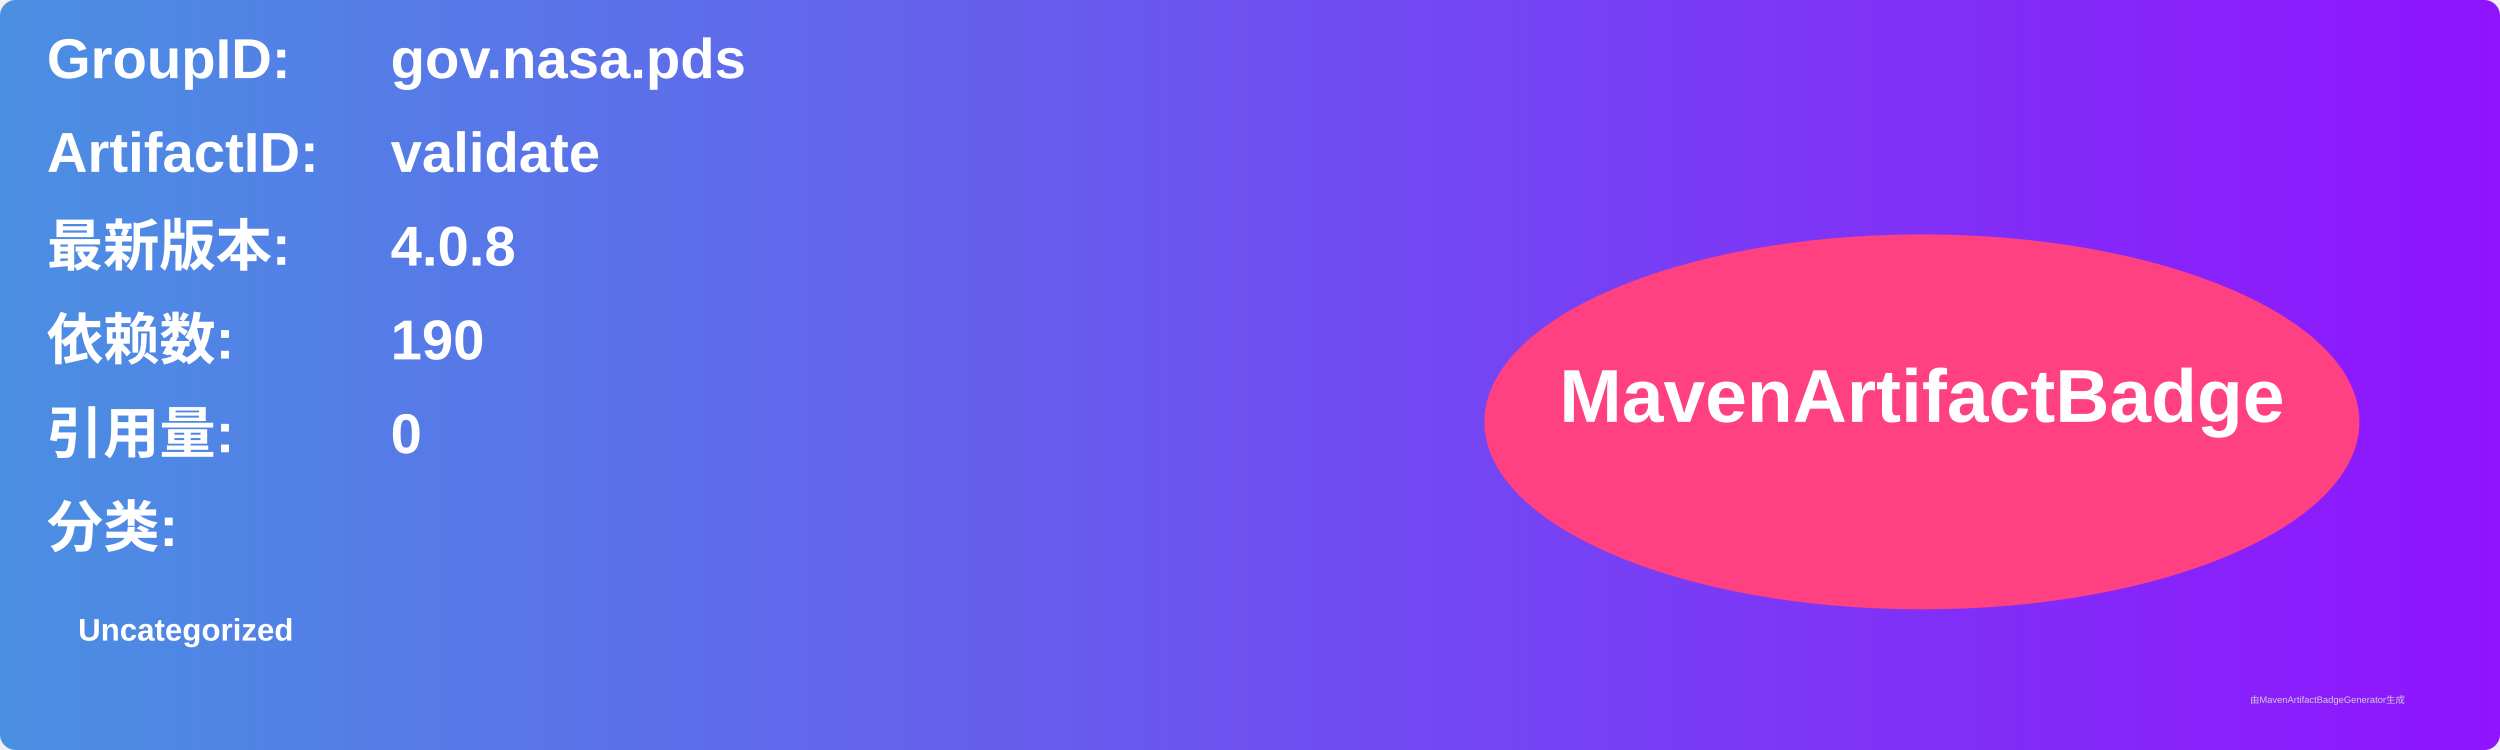
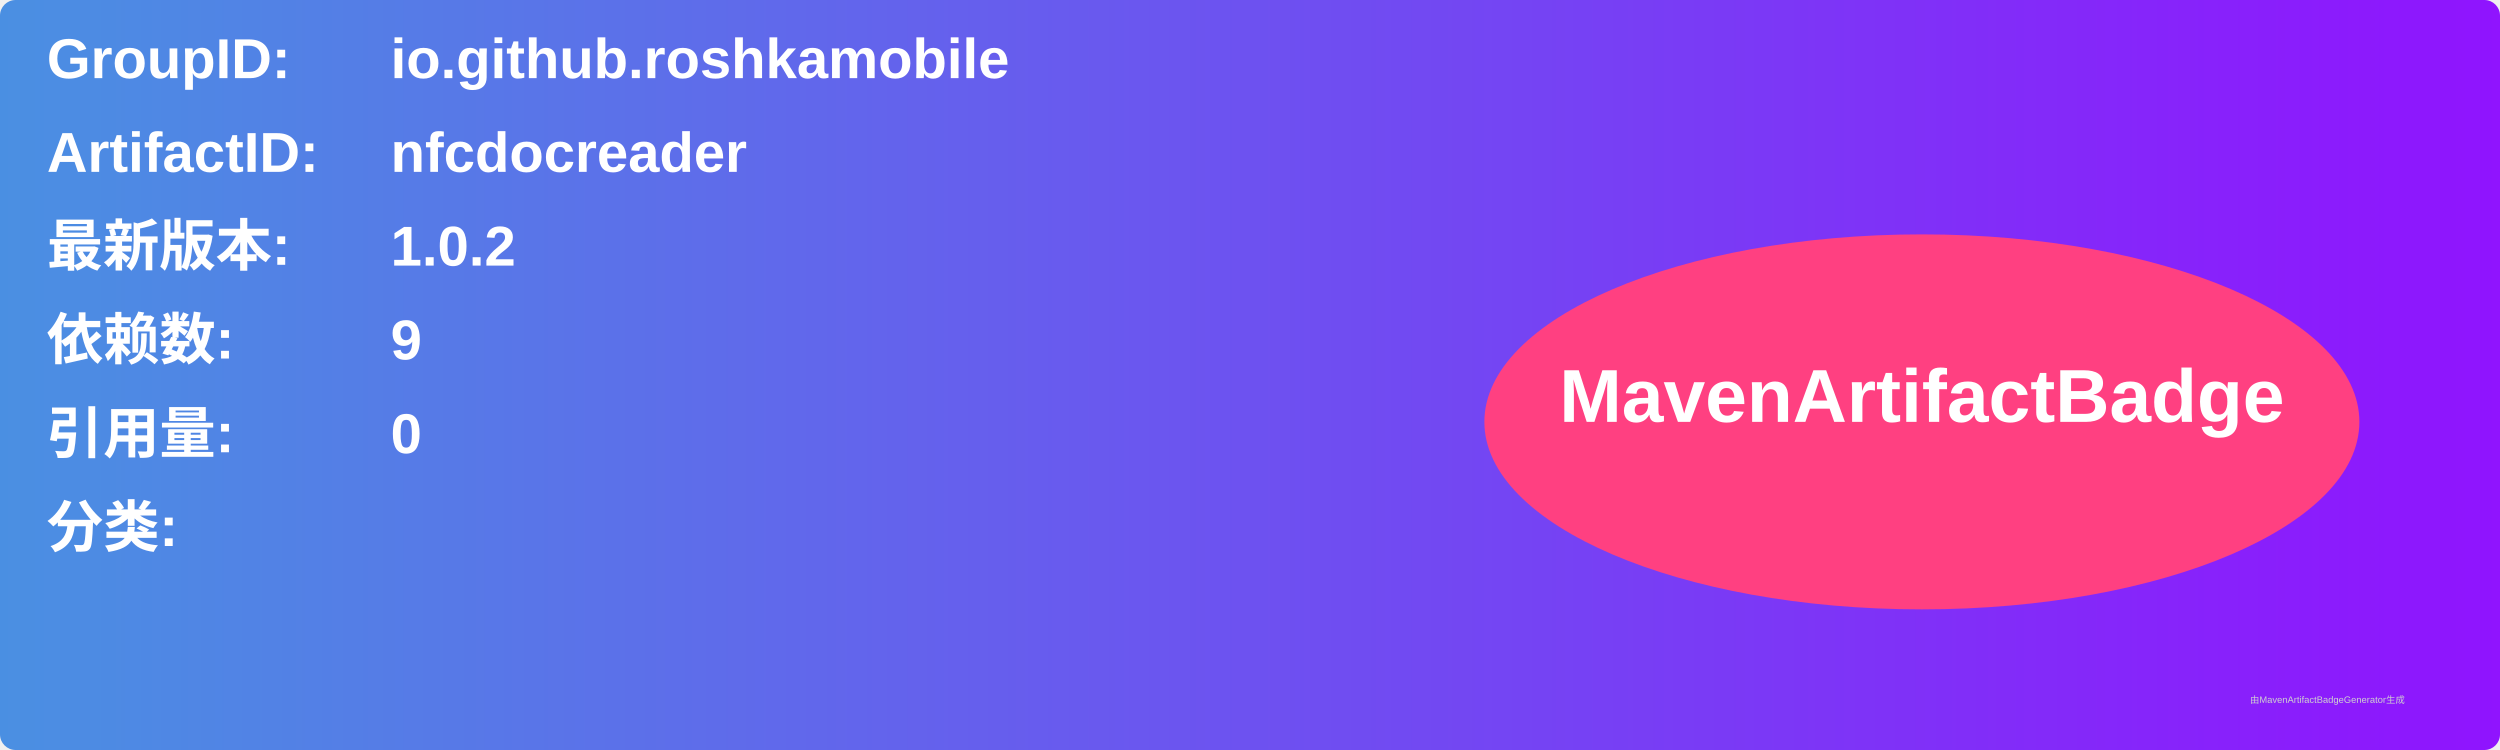
<svg xmlns="http://www.w3.org/2000/svg" width="800" height="240" viewBox="0 0 800 240">
  <linearGradient id="grad" x1="0%" y1="0%" x2="100%" y2="0%">
    <stop offset="0%" stop-color="#4a90e2" />
    <stop offset="100%" stop-color="#9013fe" />
  </linearGradient>
  <rect width="100%" height="100%" rx="5" ry="5" fill="url(#grad)" />
  <g transform="translate(15, 15)">
    <text x="0" y="10" font-family="Arial" font-size="18" fill="white" font-weight="bold" width="260">GroupID:</text>
-     <text x="110" y="10" font-family="Arial" font-size="18" fill="white" font-weight="bold" width="460">gov.nasa.pds</text>
+     <text x="110" y="10" font-family="Arial" font-size="18" fill="white" font-weight="bold" width="460">io.github.roshkamobile</text>
    <text x="0" y="40" font-family="Arial" font-size="18" fill="white" font-weight="bold" width="260">ArtifactID:</text>
-     <text x="110" y="40" font-family="Arial" font-size="18" fill="white" font-weight="bold" width="460">validate</text>
+     <text x="110" y="40" font-family="Arial" font-size="18" fill="white" font-weight="bold" width="460">nfcdocreader</text>
    <text x="0" y="70" font-family="Arial" font-size="18" fill="white" font-weight="bold">最新版本:</text>
    <text x="110" y="70" font-family="Arial" font-size="18" fill="white" font-weight="bold">
-       <tspan font-weight="bold">4.0.8</tspan>
+       <tspan font-weight="bold">1.0.2</tspan>
    </text>
    <text x="0" y="100" font-family="Arial" font-size="18" fill="white" font-weight="bold">依赖数: </text>
    <text x="110" y="100" font-family="Arial" font-size="18" fill="white">
-       <tspan font-weight="bold">190</tspan>
+       <tspan font-weight="bold">9</tspan>
    </text>
    <text x="0" y="130" font-family="Arial" font-size="18" fill="white" font-weight="bold">引用量: </text>
    <text x="110" y="130" font-family="Arial" font-size="18" fill="white">
      <tspan font-weight="bold">0</tspan>
    </text>
    <text x="0" y="160" font-family="Arial" font-size="18" fill="white" font-weight="bold">分类:</text>
    <text x="10" y="190" font-family="Arial" font-size="10" fill="white">
-       <tspan font-weight="bold">Uncategorized</tspan>
+       <tspan font-weight="bold" />
    </text>
    <ellipse cx="600" cy="120" rx="140" ry="60" fill="#ff4081" />
    <text x="600" y="120" text-anchor="middle" font-family="Arial" font-size="24" fill="white" font-weight="bold">MavenArtifactBadge</text>
  </g>
  <text x="720" y="225" font-family="Arial" font-size="3" fill="#d0d0d0">由MavenArtifactBadgeGenerator生成</text>
</svg>
